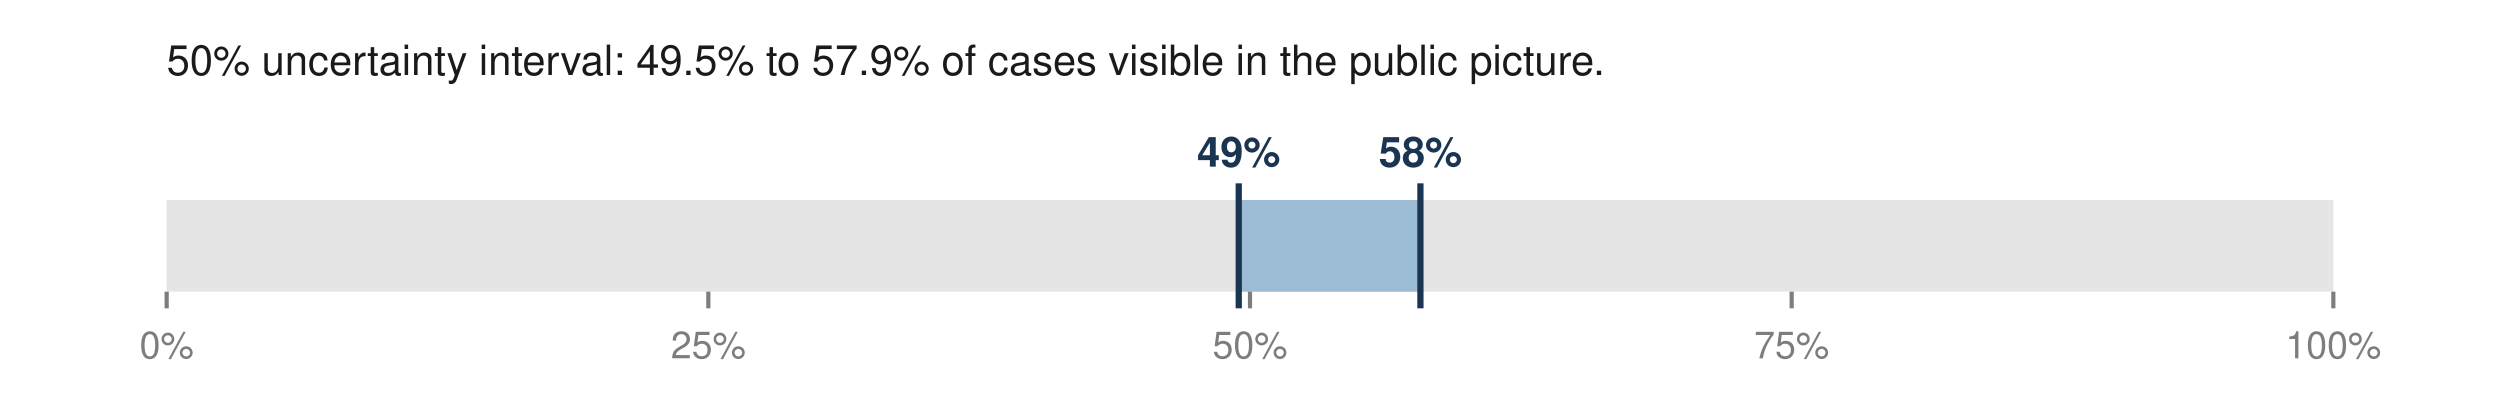
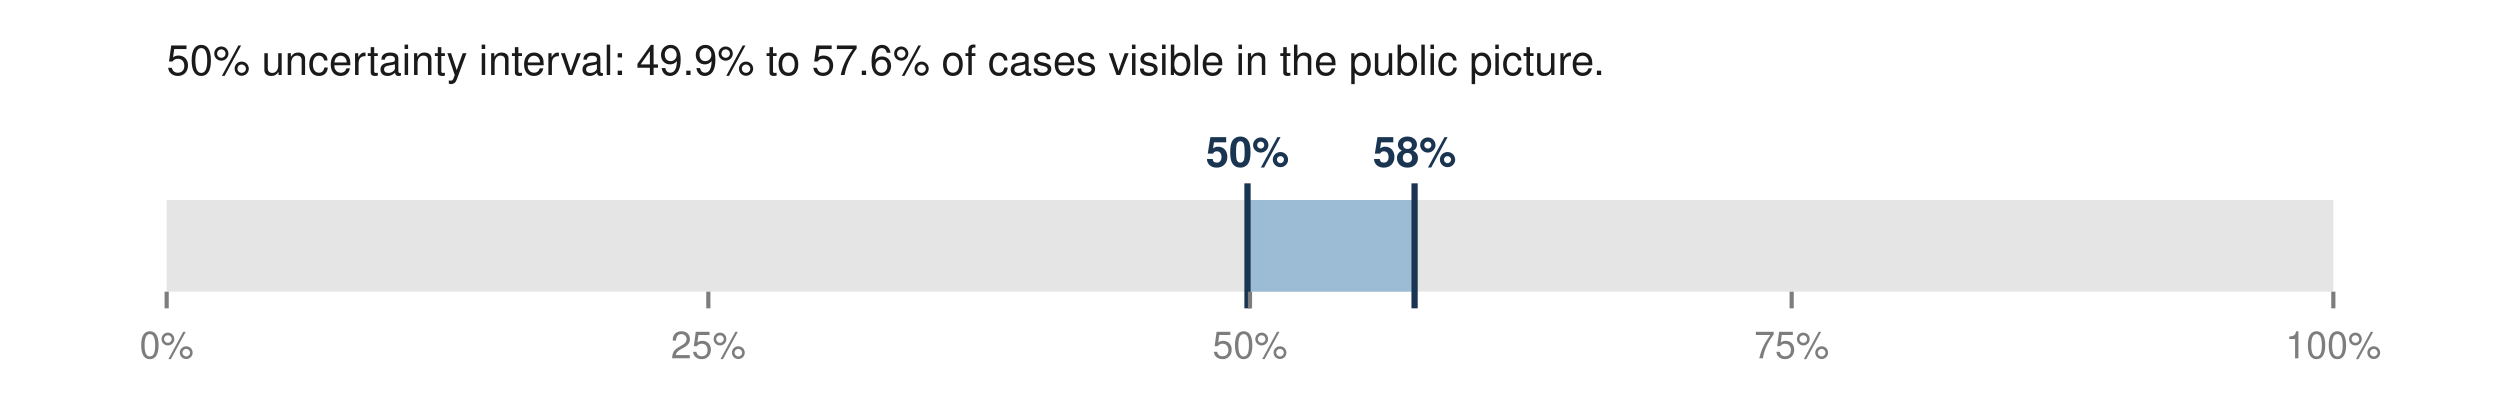
<svg xmlns="http://www.w3.org/2000/svg" viewBox="0 0 600 100" width="600" height="100" role="img" aria-labelledby="t">
-   <text x="40.0" y="18.0" font-family="Helvetica,Arial,sans-serif" font-size="10" fill="#1a1a1a" font-weight="normal" text-anchor="start">50% uncertainty interval: 49.5% to 57.9% of cases visible in the public picture.</text>
+   <text x="40.0" y="18.0" font-family="Helvetica,Arial,sans-serif" font-size="10" fill="#1a1a1a" font-weight="normal" text-anchor="start">50% uncertainty interval: 49.9% to 57.6% of cases visible in the public picture.</text>
  <rect x="40.0" y="48.0" width="520.0" height="22.0" fill="#e5e5e5" />
-   <rect x="297.3" y="48.0" width="43.6" height="22.0" fill="#9bbcd4" />
-   <line x1="297.3" y1="44.0" x2="297.3" y2="74.0" stroke="#1a3552" stroke-width="1.5" />
-   <line x1="340.9" y1="44.0" x2="340.9" y2="74.0" stroke="#1a3552" stroke-width="1.5" />
-   <text x="297.3" y="40.0" font-family="Helvetica,Arial,sans-serif" font-size="10" fill="#1a3552" font-weight="bold" text-anchor="middle">49%</text>
-   <text x="340.9" y="40.0" font-family="Helvetica,Arial,sans-serif" font-size="10" fill="#1a3552" font-weight="bold" text-anchor="middle">58%</text>
+   <rect x="299.4" y="48.0" width="40.1" height="22.0" fill="#9bbcd4" />
+   <line x1="299.4" y1="44.0" x2="299.4" y2="74.0" stroke="#1a3552" stroke-width="1.5" />
+   <line x1="339.5" y1="44.0" x2="339.5" y2="74.0" stroke="#1a3552" stroke-width="1.5" />
+   <text x="299.4" y="40.0" font-family="Helvetica,Arial,sans-serif" font-size="10" fill="#1a3552" font-weight="bold" text-anchor="middle">50%</text>
+   <text x="339.5" y="40.0" font-family="Helvetica,Arial,sans-serif" font-size="10" fill="#1a3552" font-weight="bold" text-anchor="middle">58%</text>
  <line x1="40.0" y1="70.0" x2="40.0" y2="74.0" stroke="#7d7d7d" stroke-width="1" />
  <text x="40.0" y="86.0" font-family="Helvetica,Arial,sans-serif" font-size="9" fill="#7d7d7d" font-weight="normal" text-anchor="middle">0%</text>
  <line x1="170.0" y1="70.0" x2="170.0" y2="74.0" stroke="#7d7d7d" stroke-width="1" />
  <text x="170.0" y="86.0" font-family="Helvetica,Arial,sans-serif" font-size="9" fill="#7d7d7d" font-weight="normal" text-anchor="middle">25%</text>
  <line x1="300.0" y1="70.0" x2="300.0" y2="74.0" stroke="#7d7d7d" stroke-width="1" />
  <text x="300.0" y="86.0" font-family="Helvetica,Arial,sans-serif" font-size="9" fill="#7d7d7d" font-weight="normal" text-anchor="middle">50%</text>
  <line x1="430.0" y1="70.0" x2="430.0" y2="74.0" stroke="#7d7d7d" stroke-width="1" />
  <text x="430.0" y="86.0" font-family="Helvetica,Arial,sans-serif" font-size="9" fill="#7d7d7d" font-weight="normal" text-anchor="middle">75%</text>
  <line x1="560.0" y1="70.0" x2="560.0" y2="74.0" stroke="#7d7d7d" stroke-width="1" />
  <text x="560.0" y="86.0" font-family="Helvetica,Arial,sans-serif" font-size="9" fill="#7d7d7d" font-weight="normal" text-anchor="middle">100%</text>
</svg>
